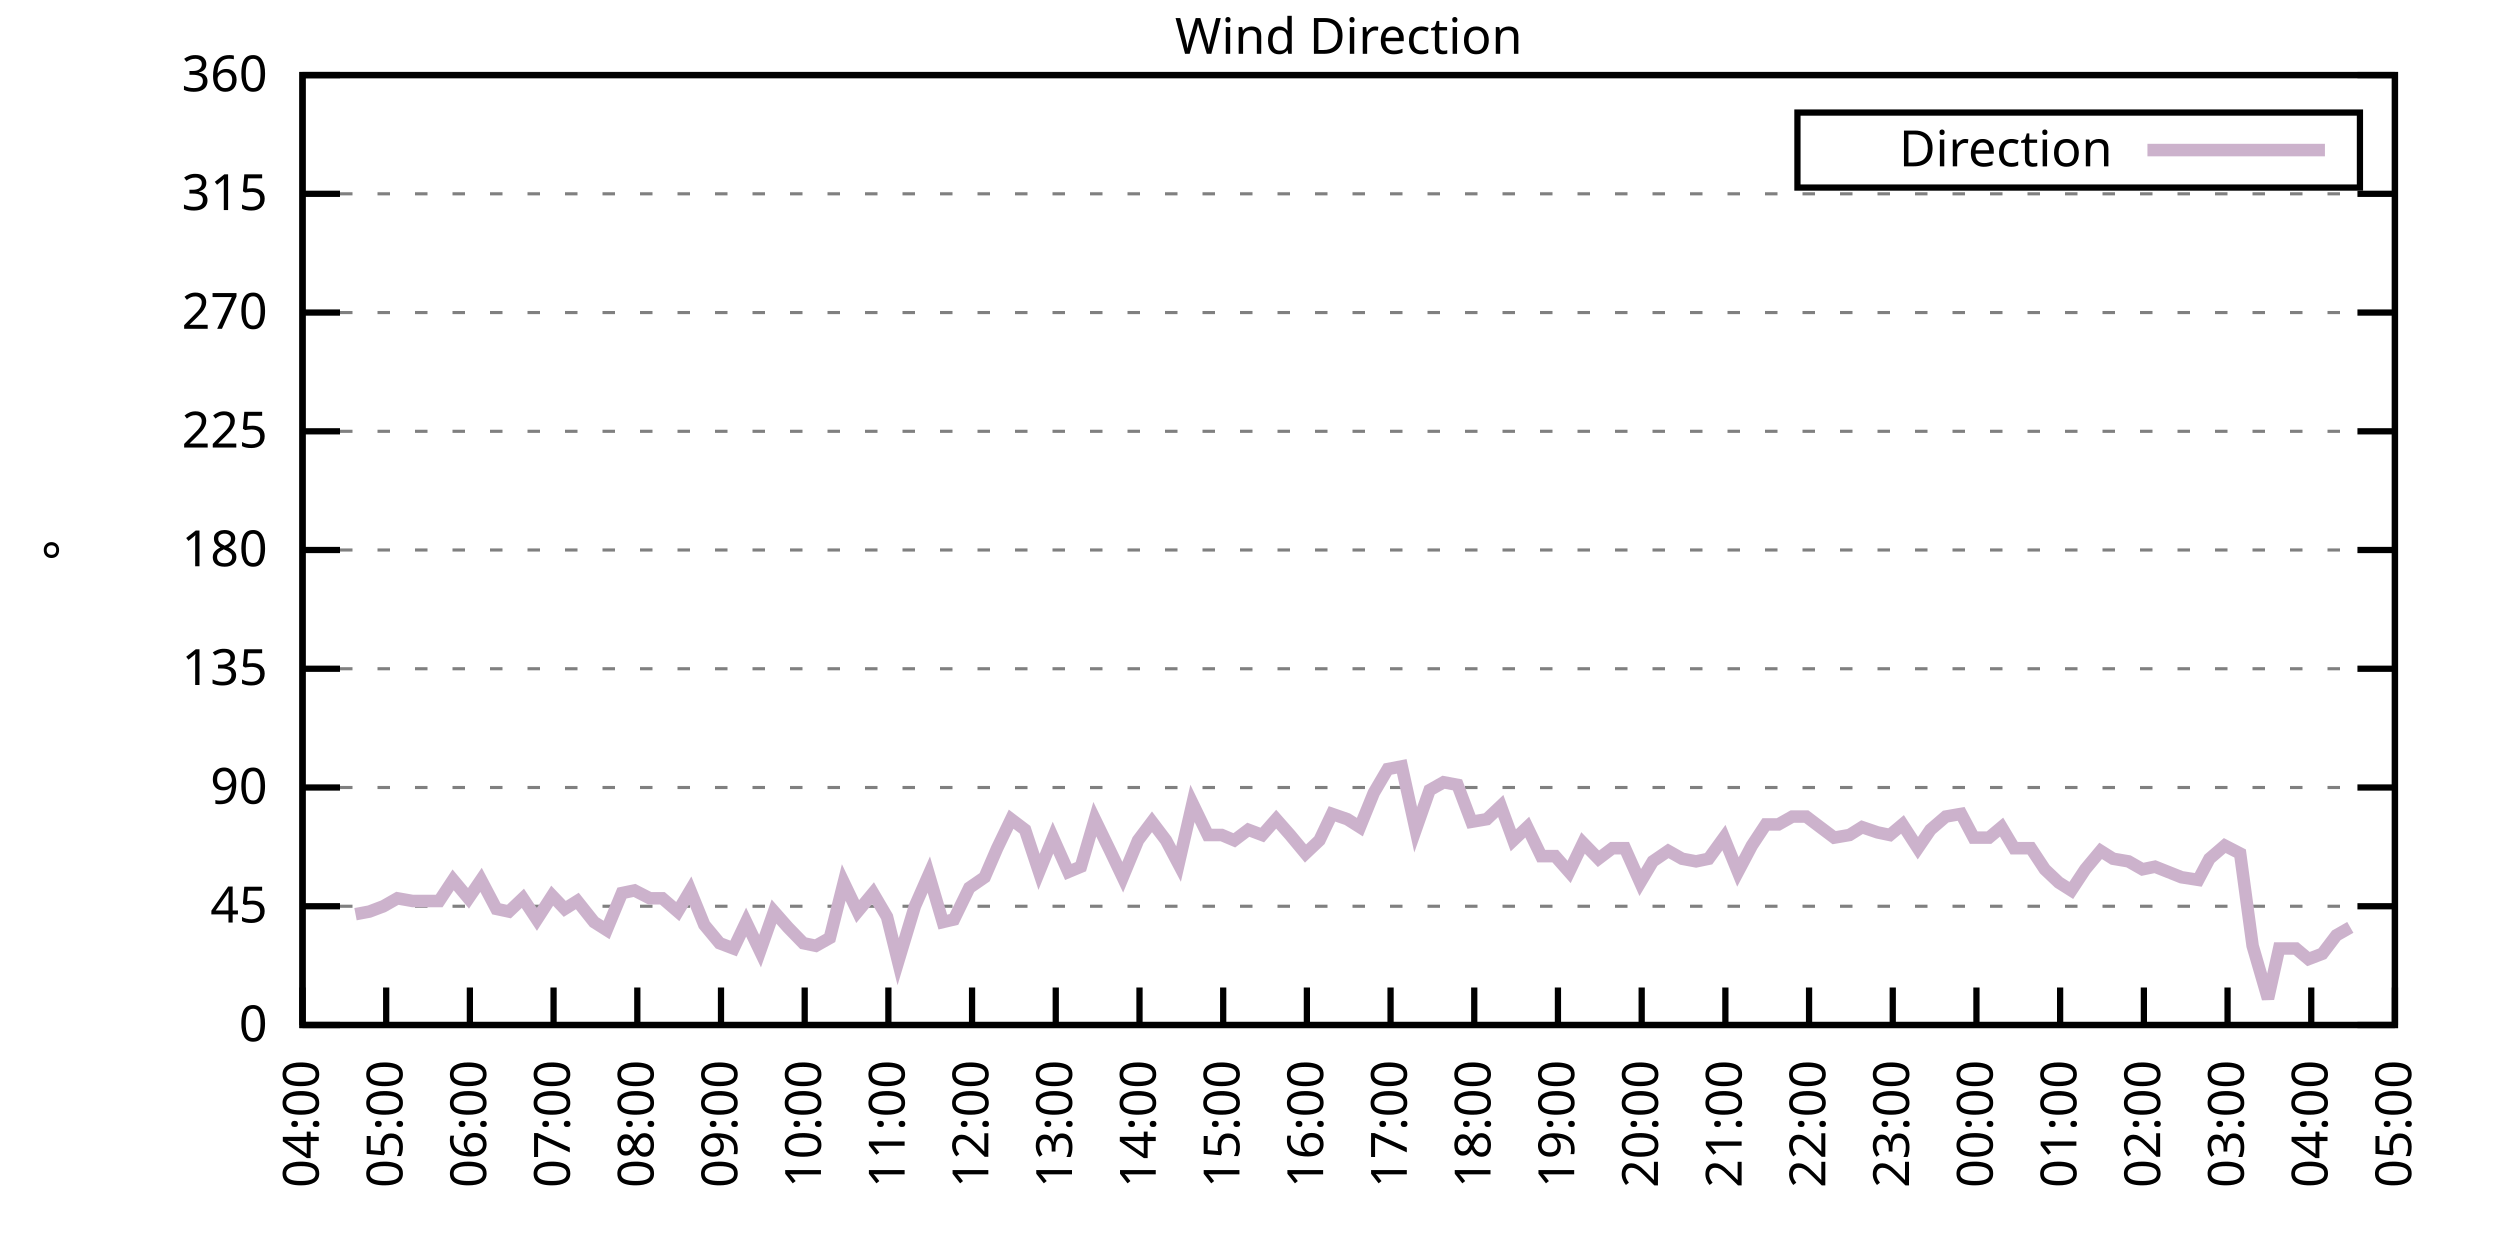
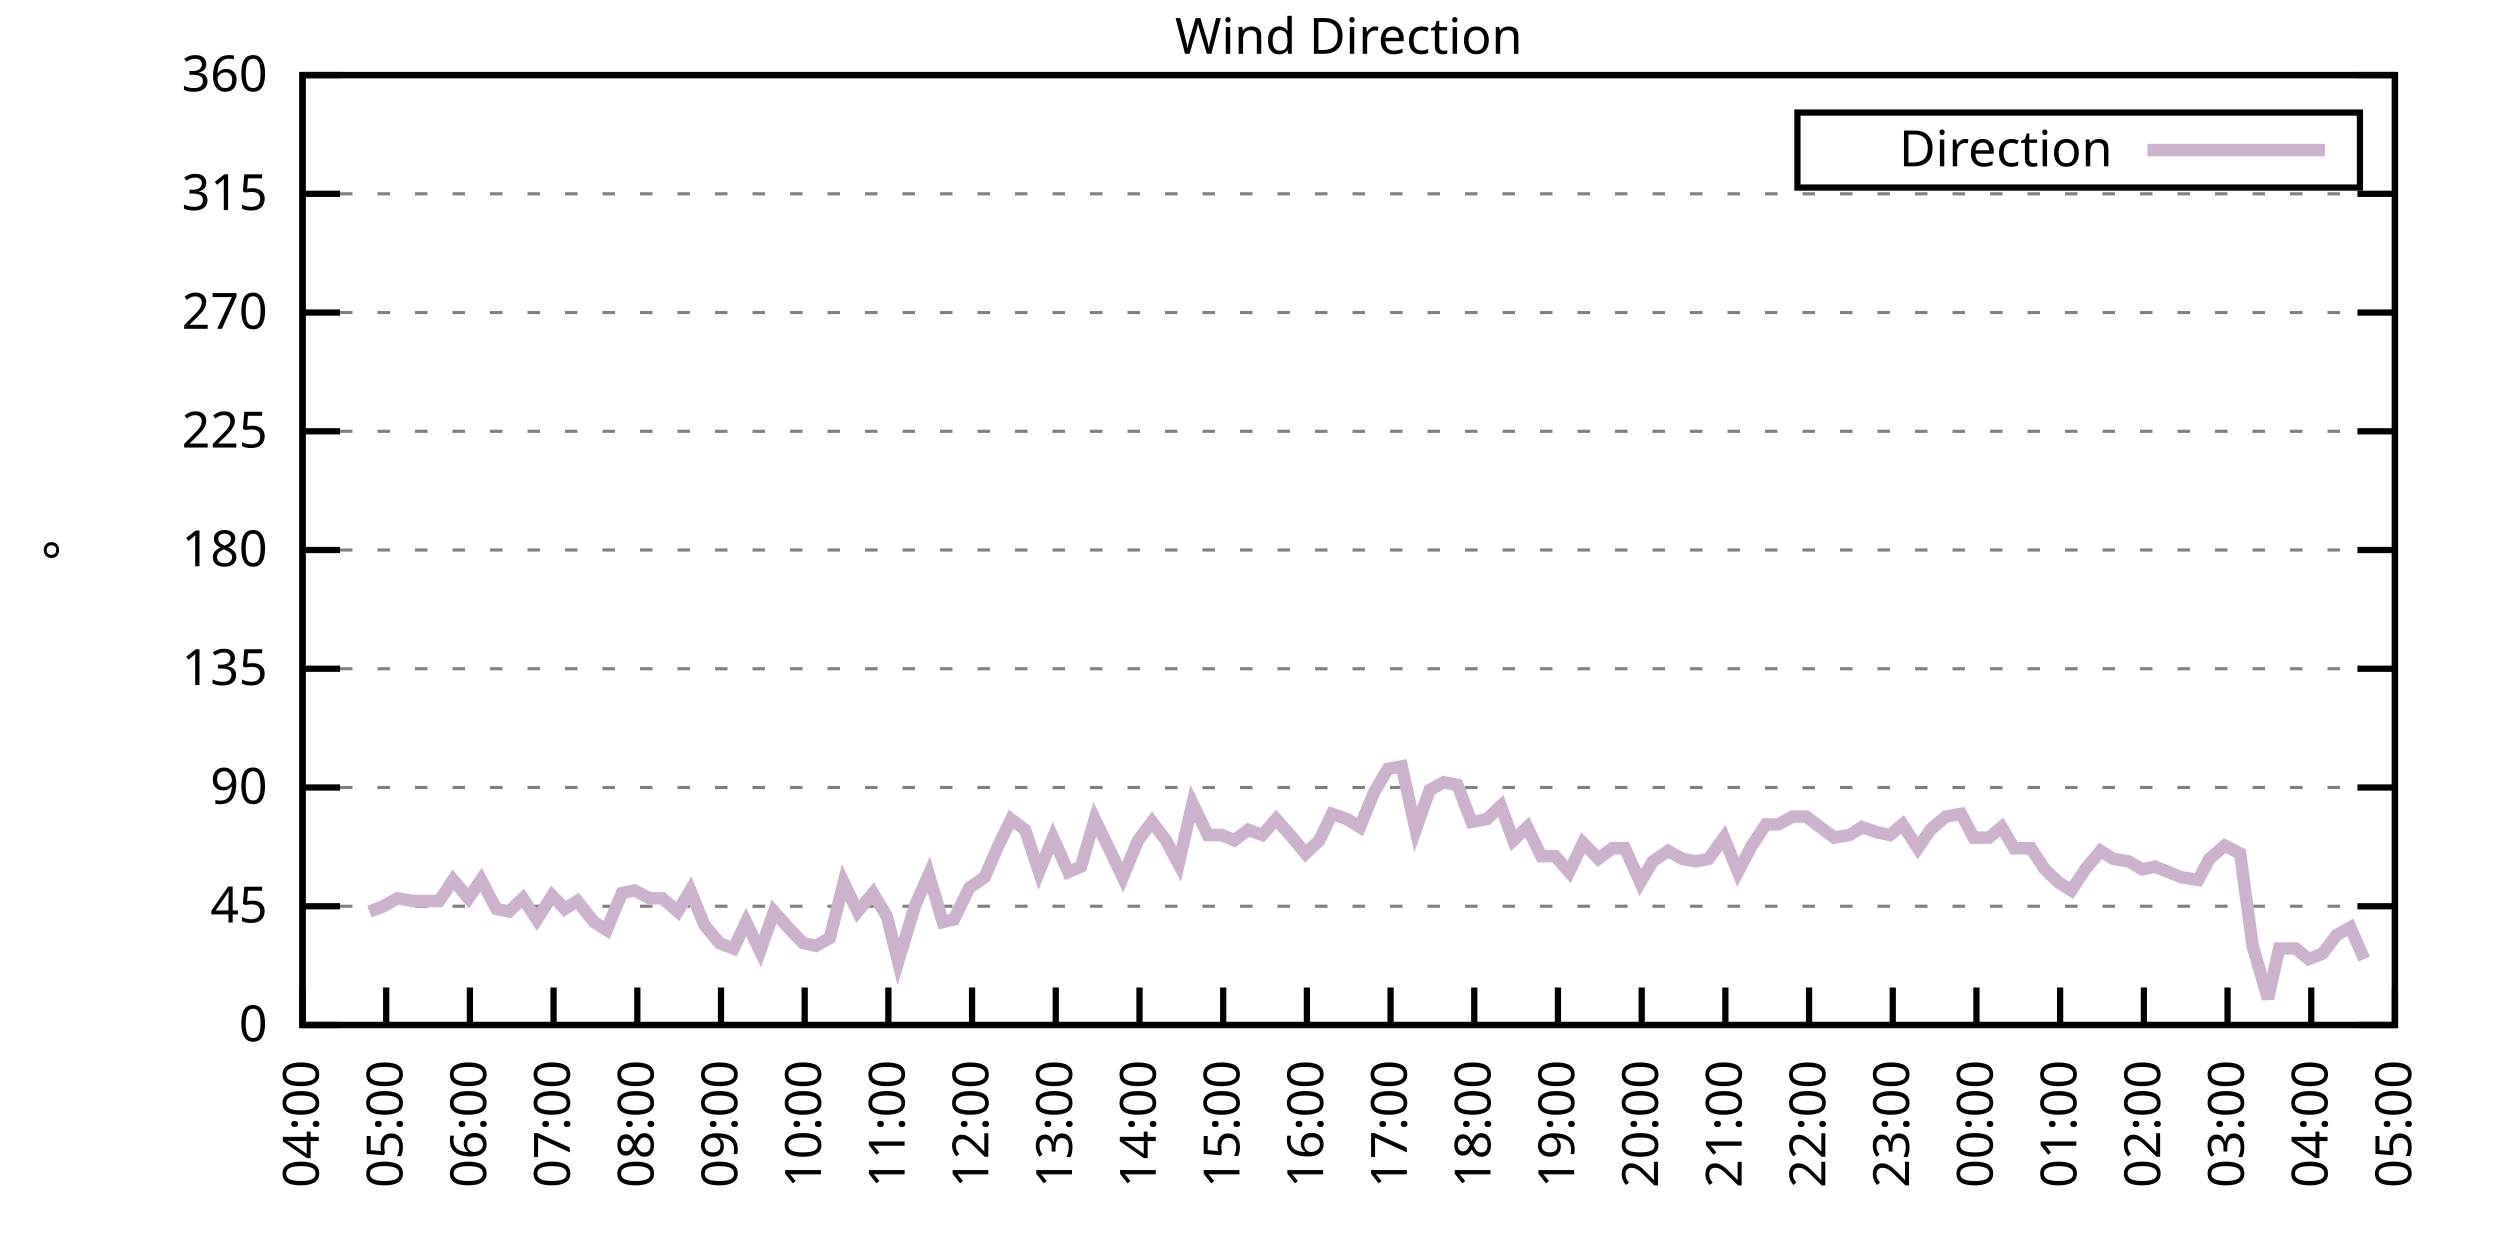
<svg xmlns="http://www.w3.org/2000/svg" xmlns:xlink="http://www.w3.org/1999/xlink" width="400" height="200" viewBox="0 0 400 200">
  <g id="gnuplot_canvas">
    <rect x="0" y="0" width="400" height="200" fill="none" />
    <defs>
      <circle id="gpDot" r="0.5" stroke-width="0.5" stroke="currentColor" />
      <path id="gpPt0" stroke-width="0.333" stroke="currentColor" d="M-1,0 h2 M0,-1 v2" />
      <path id="gpPt1" stroke-width="0.333" stroke="currentColor" d="M-1,-1 L1,1 M1,-1 L-1,1" />
      <path id="gpPt2" stroke-width="0.333" stroke="currentColor" d="M-1,0 L1,0 M0,-1 L0,1 M-1,-1 L1,1 M-1,1 L1,-1" />
      <rect id="gpPt3" stroke-width="0.333" stroke="currentColor" x="-1" y="-1" width="2" height="2" />
      <rect id="gpPt4" stroke-width="0.333" stroke="currentColor" fill="currentColor" x="-1" y="-1" width="2" height="2" />
      <circle id="gpPt5" stroke-width="0.333" stroke="currentColor" cx="0" cy="0" r="1" />
      <use xlink:href="#gpPt5" id="gpPt6" fill="currentColor" stroke="none" />
      <path id="gpPt7" stroke-width="0.333" stroke="currentColor" d="M0,-1.33 L-1.33,0.67 L1.33,0.67 z" />
      <use xlink:href="#gpPt7" id="gpPt8" fill="currentColor" stroke="none" />
      <use xlink:href="#gpPt7" id="gpPt9" stroke="currentColor" transform="rotate(180)" />
      <use xlink:href="#gpPt9" id="gpPt10" fill="currentColor" stroke="none" />
      <use xlink:href="#gpPt3" id="gpPt11" stroke="currentColor" transform="rotate(45)" />
      <use xlink:href="#gpPt11" id="gpPt12" fill="currentColor" stroke="none" />
      <path id="gpPt13" stroke-width="0.333" stroke="currentColor" d="M0,1.330 L1.265,0.411 L0.782,-1.067 L-0.782,-1.076 L-1.265,0.411 z" />
      <use xlink:href="#gpPt13" id="gpPt14" fill="currentColor" stroke="none" />
      <filter id="textbox" filterUnits="objectBoundingBox" x="0" y="0" height="1" width="1">
        <feFlood flood-color="white" flood-opacity="1" result="bgnd" />
        <feComposite in="SourceGraphic" in2="bgnd" operator="atop" />
      </filter>
      <filter id="greybox" filterUnits="objectBoundingBox" x="0" y="0" height="1" width="1">
        <feFlood flood-color="lightgrey" flood-opacity="1" result="grey" />
        <feComposite in="SourceGraphic" in2="grey" operator="atop" />
      </filter>
    </defs>
    <g fill="none" color="white" stroke="currentColor" stroke-width="1.00" stroke-linecap="butt" stroke-linejoin="miter">
</g>
    <g fill="none" color="black" stroke="currentColor" stroke-width="1.00" stroke-linecap="butt" stroke-linejoin="miter">
      <g stroke="none" shape-rendering="crispEdges">
        <polygon fill="rgb(255, 255, 255)" points="48.40,164.00 383.18,164.00 383.18,12.02 48.40,12.02 " />
      </g>
    </g>
    <g fill="none" color="black" stroke="currentColor" stroke-width="1.00" stroke-linecap="butt" stroke-linejoin="miter">
</g>
    <g fill="none" color="black" stroke="black" stroke-width="0.50" stroke-linecap="butt" stroke-linejoin="miter">
</g>
    <g fill="none" color="gray" stroke="currentColor" stroke-width="0.50" stroke-linecap="butt" stroke-linejoin="miter">
      <path stroke="gray" stroke-dasharray="2,4" class="gridline" d="M48.40,164.00 L383.19,164.00  " />
    </g>
    <g fill="none" color="gray" stroke="gray" stroke-width="1.00" stroke-linecap="butt" stroke-linejoin="miter">
</g>
    <g fill="none" color="black" stroke="currentColor" stroke-width="1.00" stroke-linecap="butt" stroke-linejoin="miter">
      <path stroke="black" d="M48.40,164.00 L54.40,164.00 M383.19,164.00 L377.19,164.00  " />
      <g transform="translate(42.80,166.60)" stroke="none" fill="black" font-family="Sans" font-size="8.00" text-anchor="end">
        <text>
          <tspan font-family="Sans"> 0</tspan>
        </text>
      </g>
    </g>
    <g fill="none" color="black" stroke="currentColor" stroke-width="1.00" stroke-linecap="butt" stroke-linejoin="miter">
</g>
    <g fill="none" color="black" stroke="black" stroke-width="0.50" stroke-linecap="butt" stroke-linejoin="miter">
</g>
    <g fill="none" color="gray" stroke="currentColor" stroke-width="0.50" stroke-linecap="butt" stroke-linejoin="miter">
      <path stroke="gray" stroke-dasharray="2,4" class="gridline" d="M48.40,145.00 L383.19,145.00  " />
    </g>
    <g fill="none" color="gray" stroke="gray" stroke-width="1.00" stroke-linecap="butt" stroke-linejoin="miter">
</g>
    <g fill="none" color="black" stroke="currentColor" stroke-width="1.00" stroke-linecap="butt" stroke-linejoin="miter">
      <path stroke="black" d="M48.40,145.00 L54.40,145.00 M383.19,145.00 L377.19,145.00  " />
      <g transform="translate(42.80,147.60)" stroke="none" fill="black" font-family="Sans" font-size="8.00" text-anchor="end">
        <text>
          <tspan font-family="Sans"> 45</tspan>
        </text>
      </g>
    </g>
    <g fill="none" color="black" stroke="currentColor" stroke-width="1.00" stroke-linecap="butt" stroke-linejoin="miter">
</g>
    <g fill="none" color="black" stroke="black" stroke-width="0.50" stroke-linecap="butt" stroke-linejoin="miter">
</g>
    <g fill="none" color="gray" stroke="currentColor" stroke-width="0.50" stroke-linecap="butt" stroke-linejoin="miter">
      <path stroke="gray" stroke-dasharray="2,4" class="gridline" d="M48.40,126.00 L383.19,126.00  " />
    </g>
    <g fill="none" color="gray" stroke="gray" stroke-width="1.00" stroke-linecap="butt" stroke-linejoin="miter">
</g>
    <g fill="none" color="black" stroke="currentColor" stroke-width="1.00" stroke-linecap="butt" stroke-linejoin="miter">
      <path stroke="black" d="M48.40,126.00 L54.40,126.00 M383.19,126.00 L377.19,126.00  " />
      <g transform="translate(42.80,128.60)" stroke="none" fill="black" font-family="Sans" font-size="8.00" text-anchor="end">
        <text>
          <tspan font-family="Sans"> 90</tspan>
        </text>
      </g>
    </g>
    <g fill="none" color="black" stroke="currentColor" stroke-width="1.00" stroke-linecap="butt" stroke-linejoin="miter">
</g>
    <g fill="none" color="black" stroke="black" stroke-width="0.50" stroke-linecap="butt" stroke-linejoin="miter">
</g>
    <g fill="none" color="gray" stroke="currentColor" stroke-width="0.50" stroke-linecap="butt" stroke-linejoin="miter">
      <path stroke="gray" stroke-dasharray="2,4" class="gridline" d="M48.40,107.00 L383.19,107.00  " />
    </g>
    <g fill="none" color="gray" stroke="gray" stroke-width="1.00" stroke-linecap="butt" stroke-linejoin="miter">
</g>
    <g fill="none" color="black" stroke="currentColor" stroke-width="1.00" stroke-linecap="butt" stroke-linejoin="miter">
      <path stroke="black" d="M48.40,107.00 L54.40,107.00 M383.19,107.00 L377.19,107.00  " />
      <g transform="translate(42.80,109.60)" stroke="none" fill="black" font-family="Sans" font-size="8.00" text-anchor="end">
        <text>
          <tspan font-family="Sans"> 135</tspan>
        </text>
      </g>
    </g>
    <g fill="none" color="black" stroke="currentColor" stroke-width="1.00" stroke-linecap="butt" stroke-linejoin="miter">
</g>
    <g fill="none" color="black" stroke="black" stroke-width="0.50" stroke-linecap="butt" stroke-linejoin="miter">
</g>
    <g fill="none" color="gray" stroke="currentColor" stroke-width="0.50" stroke-linecap="butt" stroke-linejoin="miter">
      <path stroke="gray" stroke-dasharray="2,4" class="gridline" d="M48.40,88.00 L383.19,88.00  " />
    </g>
    <g fill="none" color="gray" stroke="gray" stroke-width="1.00" stroke-linecap="butt" stroke-linejoin="miter">
</g>
    <g fill="none" color="black" stroke="currentColor" stroke-width="1.00" stroke-linecap="butt" stroke-linejoin="miter">
      <path stroke="black" d="M48.40,88.00 L54.40,88.00 M383.19,88.00 L377.19,88.00  " />
      <g transform="translate(42.80,90.60)" stroke="none" fill="black" font-family="Sans" font-size="8.00" text-anchor="end">
        <text>
          <tspan font-family="Sans"> 180</tspan>
        </text>
      </g>
    </g>
    <g fill="none" color="black" stroke="currentColor" stroke-width="1.00" stroke-linecap="butt" stroke-linejoin="miter">
</g>
    <g fill="none" color="black" stroke="black" stroke-width="0.50" stroke-linecap="butt" stroke-linejoin="miter">
</g>
    <g fill="none" color="gray" stroke="currentColor" stroke-width="0.50" stroke-linecap="butt" stroke-linejoin="miter">
      <path stroke="gray" stroke-dasharray="2,4" class="gridline" d="M48.40,69.01 L383.19,69.01  " />
    </g>
    <g fill="none" color="gray" stroke="gray" stroke-width="1.00" stroke-linecap="butt" stroke-linejoin="miter">
</g>
    <g fill="none" color="black" stroke="currentColor" stroke-width="1.00" stroke-linecap="butt" stroke-linejoin="miter">
      <path stroke="black" d="M48.40,69.01 L54.40,69.01 M383.19,69.01 L377.19,69.01  " />
      <g transform="translate(42.80,71.61)" stroke="none" fill="black" font-family="Sans" font-size="8.00" text-anchor="end">
        <text>
          <tspan font-family="Sans"> 225</tspan>
        </text>
      </g>
    </g>
    <g fill="none" color="black" stroke="currentColor" stroke-width="1.00" stroke-linecap="butt" stroke-linejoin="miter">
</g>
    <g fill="none" color="black" stroke="black" stroke-width="0.50" stroke-linecap="butt" stroke-linejoin="miter">
</g>
    <g fill="none" color="gray" stroke="currentColor" stroke-width="0.50" stroke-linecap="butt" stroke-linejoin="miter">
      <path stroke="gray" stroke-dasharray="2,4" class="gridline" d="M48.40,50.01 L383.19,50.01  " />
    </g>
    <g fill="none" color="gray" stroke="gray" stroke-width="1.00" stroke-linecap="butt" stroke-linejoin="miter">
</g>
    <g fill="none" color="black" stroke="currentColor" stroke-width="1.00" stroke-linecap="butt" stroke-linejoin="miter">
      <path stroke="black" d="M48.40,50.01 L54.40,50.01 M383.19,50.01 L377.19,50.01  " />
      <g transform="translate(42.80,52.61)" stroke="none" fill="black" font-family="Sans" font-size="8.00" text-anchor="end">
        <text>
          <tspan font-family="Sans"> 270</tspan>
        </text>
      </g>
    </g>
    <g fill="none" color="black" stroke="currentColor" stroke-width="1.00" stroke-linecap="butt" stroke-linejoin="miter">
</g>
    <g fill="none" color="black" stroke="black" stroke-width="0.50" stroke-linecap="butt" stroke-linejoin="miter">
</g>
    <g fill="none" color="gray" stroke="currentColor" stroke-width="0.50" stroke-linecap="butt" stroke-linejoin="miter">
      <path stroke="gray" stroke-dasharray="2,4" class="gridline" d="M48.40,31.01 L383.19,31.01  " />
    </g>
    <g fill="none" color="gray" stroke="gray" stroke-width="1.00" stroke-linecap="butt" stroke-linejoin="miter">
</g>
    <g fill="none" color="black" stroke="currentColor" stroke-width="1.00" stroke-linecap="butt" stroke-linejoin="miter">
      <path stroke="black" d="M48.40,31.01 L54.40,31.01 M383.19,31.01 L377.19,31.01  " />
      <g transform="translate(42.80,33.61)" stroke="none" fill="black" font-family="Sans" font-size="8.00" text-anchor="end">
        <text>
          <tspan font-family="Sans"> 315</tspan>
        </text>
      </g>
    </g>
    <g fill="none" color="black" stroke="currentColor" stroke-width="1.00" stroke-linecap="butt" stroke-linejoin="miter">
</g>
    <g fill="none" color="black" stroke="black" stroke-width="0.50" stroke-linecap="butt" stroke-linejoin="miter">
</g>
    <g fill="none" color="gray" stroke="currentColor" stroke-width="0.50" stroke-linecap="butt" stroke-linejoin="miter">
      <path stroke="gray" stroke-dasharray="2,4" class="gridline" d="M48.40,12.01 L383.19,12.01  " />
    </g>
    <g fill="none" color="gray" stroke="gray" stroke-width="1.00" stroke-linecap="butt" stroke-linejoin="miter">
</g>
    <g fill="none" color="black" stroke="currentColor" stroke-width="1.00" stroke-linecap="butt" stroke-linejoin="miter">
      <path stroke="black" d="M48.40,12.01 L54.40,12.01 M383.19,12.01 L377.19,12.01  " />
      <g transform="translate(42.80,14.61)" stroke="none" fill="black" font-family="Sans" font-size="8.00" text-anchor="end">
        <text>
          <tspan font-family="Sans"> 360</tspan>
        </text>
      </g>
    </g>
    <g fill="none" color="black" stroke="currentColor" stroke-width="1.00" stroke-linecap="butt" stroke-linejoin="miter">
      <path stroke="black" d="M48.40,164.00 L48.40,158.00  " />
      <g transform="translate(51.00,169.60) rotate(270.00)" stroke="none" fill="black" font-family="Sans" font-size="8.00" text-anchor="end">
        <text>
          <tspan font-family="Sans">04:00</tspan>
        </text>
      </g>
    </g>
    <g fill="none" color="black" stroke="currentColor" stroke-width="1.00" stroke-linecap="butt" stroke-linejoin="miter">
      <path stroke="black" d="M61.79,164.00 L61.79,158.00  " />
      <g transform="translate(64.39,169.60) rotate(270.00)" stroke="none" fill="black" font-family="Sans" font-size="8.00" text-anchor="end">
        <text>
          <tspan font-family="Sans">05:00</tspan>
        </text>
      </g>
    </g>
    <g fill="none" color="black" stroke="currentColor" stroke-width="1.00" stroke-linecap="butt" stroke-linejoin="miter">
      <path stroke="black" d="M75.18,164.00 L75.18,158.00  " />
      <g transform="translate(77.78,169.60) rotate(270.00)" stroke="none" fill="black" font-family="Sans" font-size="8.00" text-anchor="end">
        <text>
          <tspan font-family="Sans">06:00</tspan>
        </text>
      </g>
    </g>
    <g fill="none" color="black" stroke="currentColor" stroke-width="1.00" stroke-linecap="butt" stroke-linejoin="miter">
      <path stroke="black" d="M88.57,164.00 L88.57,158.00  " />
      <g transform="translate(91.17,169.60) rotate(270.00)" stroke="none" fill="black" font-family="Sans" font-size="8.00" text-anchor="end">
        <text>
          <tspan font-family="Sans">07:00</tspan>
        </text>
      </g>
    </g>
    <g fill="none" color="black" stroke="currentColor" stroke-width="1.00" stroke-linecap="butt" stroke-linejoin="miter">
      <path stroke="black" d="M101.97,164.00 L101.97,158.00  " />
      <g transform="translate(104.57,169.60) rotate(270.00)" stroke="none" fill="black" font-family="Sans" font-size="8.00" text-anchor="end">
        <text>
          <tspan font-family="Sans">08:00</tspan>
        </text>
      </g>
    </g>
    <g fill="none" color="black" stroke="currentColor" stroke-width="1.00" stroke-linecap="butt" stroke-linejoin="miter">
      <path stroke="black" d="M115.36,164.00 L115.36,158.00  " />
      <g transform="translate(117.96,169.60) rotate(270.00)" stroke="none" fill="black" font-family="Sans" font-size="8.00" text-anchor="end">
        <text>
          <tspan font-family="Sans">09:00</tspan>
        </text>
      </g>
    </g>
    <g fill="none" color="black" stroke="currentColor" stroke-width="1.00" stroke-linecap="butt" stroke-linejoin="miter">
      <path stroke="black" d="M128.75,164.00 L128.75,158.00  " />
      <g transform="translate(131.35,169.60) rotate(270.00)" stroke="none" fill="black" font-family="Sans" font-size="8.00" text-anchor="end">
        <text>
          <tspan font-family="Sans">10:00</tspan>
        </text>
      </g>
    </g>
    <g fill="none" color="black" stroke="currentColor" stroke-width="1.00" stroke-linecap="butt" stroke-linejoin="miter">
      <path stroke="black" d="M142.14,164.00 L142.14,158.00  " />
      <g transform="translate(144.74,169.60) rotate(270.00)" stroke="none" fill="black" font-family="Sans" font-size="8.00" text-anchor="end">
        <text>
          <tspan font-family="Sans">11:00</tspan>
        </text>
      </g>
    </g>
    <g fill="none" color="black" stroke="currentColor" stroke-width="1.00" stroke-linecap="butt" stroke-linejoin="miter">
      <path stroke="black" d="M155.53,164.00 L155.53,158.00  " />
      <g transform="translate(158.13,169.60) rotate(270.00)" stroke="none" fill="black" font-family="Sans" font-size="8.00" text-anchor="end">
        <text>
          <tspan font-family="Sans">12:00</tspan>
        </text>
      </g>
    </g>
    <g fill="none" color="black" stroke="currentColor" stroke-width="1.00" stroke-linecap="butt" stroke-linejoin="miter">
      <path stroke="black" d="M168.92,164.00 L168.92,158.00  " />
      <g transform="translate(171.52,169.60) rotate(270.00)" stroke="none" fill="black" font-family="Sans" font-size="8.00" text-anchor="end">
        <text>
          <tspan font-family="Sans">13:00</tspan>
        </text>
      </g>
    </g>
    <g fill="none" color="black" stroke="currentColor" stroke-width="1.00" stroke-linecap="butt" stroke-linejoin="miter">
      <path stroke="black" d="M182.32,164.00 L182.32,158.00  " />
      <g transform="translate(184.92,169.60) rotate(270.00)" stroke="none" fill="black" font-family="Sans" font-size="8.00" text-anchor="end">
        <text>
          <tspan font-family="Sans">14:00</tspan>
        </text>
      </g>
    </g>
    <g fill="none" color="black" stroke="currentColor" stroke-width="1.00" stroke-linecap="butt" stroke-linejoin="miter">
      <path stroke="black" d="M195.71,164.00 L195.71,158.00  " />
      <g transform="translate(198.31,169.60) rotate(270.00)" stroke="none" fill="black" font-family="Sans" font-size="8.00" text-anchor="end">
        <text>
          <tspan font-family="Sans">15:00</tspan>
        </text>
      </g>
    </g>
    <g fill="none" color="black" stroke="currentColor" stroke-width="1.00" stroke-linecap="butt" stroke-linejoin="miter">
      <path stroke="black" d="M209.10,164.00 L209.10,158.00  " />
      <g transform="translate(211.70,169.60) rotate(270.00)" stroke="none" fill="black" font-family="Sans" font-size="8.00" text-anchor="end">
        <text>
          <tspan font-family="Sans">16:00</tspan>
        </text>
      </g>
    </g>
    <g fill="none" color="black" stroke="currentColor" stroke-width="1.00" stroke-linecap="butt" stroke-linejoin="miter">
      <path stroke="black" d="M222.49,164.00 L222.49,158.00  " />
      <g transform="translate(225.09,169.60) rotate(270.00)" stroke="none" fill="black" font-family="Sans" font-size="8.00" text-anchor="end">
        <text>
          <tspan font-family="Sans">17:00</tspan>
        </text>
      </g>
    </g>
    <g fill="none" color="black" stroke="currentColor" stroke-width="1.00" stroke-linecap="butt" stroke-linejoin="miter">
      <path stroke="black" d="M235.88,164.00 L235.88,158.00  " />
      <g transform="translate(238.48,169.60) rotate(270.00)" stroke="none" fill="black" font-family="Sans" font-size="8.00" text-anchor="end">
        <text>
          <tspan font-family="Sans">18:00</tspan>
        </text>
      </g>
    </g>
    <g fill="none" color="black" stroke="currentColor" stroke-width="1.00" stroke-linecap="butt" stroke-linejoin="miter">
      <path stroke="black" d="M249.27,164.00 L249.27,158.00  " />
      <g transform="translate(251.87,169.60) rotate(270.00)" stroke="none" fill="black" font-family="Sans" font-size="8.00" text-anchor="end">
        <text>
          <tspan font-family="Sans">19:00</tspan>
        </text>
      </g>
    </g>
    <g fill="none" color="black" stroke="currentColor" stroke-width="1.00" stroke-linecap="butt" stroke-linejoin="miter">
      <path stroke="black" d="M262.67,164.00 L262.67,158.00  " />
      <g transform="translate(265.27,169.60) rotate(270.00)" stroke="none" fill="black" font-family="Sans" font-size="8.00" text-anchor="end">
        <text>
          <tspan font-family="Sans">20:00</tspan>
        </text>
      </g>
    </g>
    <g fill="none" color="black" stroke="currentColor" stroke-width="1.00" stroke-linecap="butt" stroke-linejoin="miter">
      <path stroke="black" d="M276.06,164.00 L276.06,158.00  " />
      <g transform="translate(278.66,169.60) rotate(270.00)" stroke="none" fill="black" font-family="Sans" font-size="8.00" text-anchor="end">
        <text>
          <tspan font-family="Sans">21:00</tspan>
        </text>
      </g>
    </g>
    <g fill="none" color="black" stroke="currentColor" stroke-width="1.00" stroke-linecap="butt" stroke-linejoin="miter">
      <path stroke="black" d="M289.45,164.00 L289.45,158.00  " />
      <g transform="translate(292.05,169.60) rotate(270.00)" stroke="none" fill="black" font-family="Sans" font-size="8.00" text-anchor="end">
        <text>
          <tspan font-family="Sans">22:00</tspan>
        </text>
      </g>
    </g>
    <g fill="none" color="black" stroke="currentColor" stroke-width="1.00" stroke-linecap="butt" stroke-linejoin="miter">
      <path stroke="black" d="M302.84,164.00 L302.84,158.00  " />
      <g transform="translate(305.44,169.60) rotate(270.00)" stroke="none" fill="black" font-family="Sans" font-size="8.00" text-anchor="end">
        <text>
          <tspan font-family="Sans">23:00</tspan>
        </text>
      </g>
    </g>
    <g fill="none" color="black" stroke="currentColor" stroke-width="1.00" stroke-linecap="butt" stroke-linejoin="miter">
      <path stroke="black" d="M316.23,164.00 L316.23,158.00  " />
      <g transform="translate(318.83,169.60) rotate(270.00)" stroke="none" fill="black" font-family="Sans" font-size="8.00" text-anchor="end">
        <text>
          <tspan font-family="Sans">00:00</tspan>
        </text>
      </g>
    </g>
    <g fill="none" color="black" stroke="currentColor" stroke-width="1.00" stroke-linecap="butt" stroke-linejoin="miter">
      <path stroke="black" d="M329.62,164.00 L329.62,158.00  " />
      <g transform="translate(332.22,169.60) rotate(270.00)" stroke="none" fill="black" font-family="Sans" font-size="8.00" text-anchor="end">
        <text>
          <tspan font-family="Sans">01:00</tspan>
        </text>
      </g>
    </g>
    <g fill="none" color="black" stroke="currentColor" stroke-width="1.00" stroke-linecap="butt" stroke-linejoin="miter">
      <path stroke="black" d="M343.02,164.00 L343.02,158.00  " />
      <g transform="translate(345.62,169.60) rotate(270.00)" stroke="none" fill="black" font-family="Sans" font-size="8.00" text-anchor="end">
        <text>
          <tspan font-family="Sans">02:00</tspan>
        </text>
      </g>
    </g>
    <g fill="none" color="black" stroke="currentColor" stroke-width="1.00" stroke-linecap="butt" stroke-linejoin="miter">
      <path stroke="black" d="M356.41,164.00 L356.41,158.00  " />
      <g transform="translate(359.01,169.60) rotate(270.00)" stroke="none" fill="black" font-family="Sans" font-size="8.00" text-anchor="end">
        <text>
          <tspan font-family="Sans">03:00</tspan>
        </text>
      </g>
    </g>
    <g fill="none" color="black" stroke="currentColor" stroke-width="1.00" stroke-linecap="butt" stroke-linejoin="miter">
      <path stroke="black" d="M369.80,164.00 L369.80,158.00  " />
      <g transform="translate(372.40,169.60) rotate(270.00)" stroke="none" fill="black" font-family="Sans" font-size="8.00" text-anchor="end">
        <text>
          <tspan font-family="Sans">04:00</tspan>
        </text>
      </g>
    </g>
    <g fill="none" color="black" stroke="currentColor" stroke-width="1.00" stroke-linecap="butt" stroke-linejoin="miter">
      <path stroke="black" d="M383.19,164.00 L383.19,158.00  " />
      <g transform="translate(385.79,169.60) rotate(270.00)" stroke="none" fill="black" font-family="Sans" font-size="8.00" text-anchor="end">
        <text>
          <tspan font-family="Sans">05:00</tspan>
        </text>
      </g>
    </g>
    <g fill="none" color="black" stroke="currentColor" stroke-width="1.00" stroke-linecap="butt" stroke-linejoin="miter">
</g>
    <g fill="none" color="black" stroke="currentColor" stroke-width="1.00" stroke-linecap="butt" stroke-linejoin="miter">
      <path stroke="black" d="M48.40,12.01 L48.40,164.00 L383.19,164.00 L383.19,12.01 L48.40,12.01 Z  " />
    </g>
    <g fill="none" color="black" stroke="currentColor" stroke-width="1.00" stroke-linecap="butt" stroke-linejoin="miter">
</g>
    <g fill="none" color="black" stroke="currentColor" stroke-width="1.00" stroke-linecap="butt" stroke-linejoin="miter">
      <path stroke="black" d="M287.59,30.01 L287.59,18.01 L377.59,18.01 L377.59,30.01 L287.59,30.01 Z  " />
    </g>
    <g id="Wind_direction_plot_1">
      <g fill="none" color="white" stroke="black" stroke-width="2.00" stroke-linecap="butt" stroke-linejoin="miter">
</g>
      <g fill="none" color="black" stroke="currentColor" stroke-width="2.00" stroke-linecap="butt" stroke-linejoin="miter">
        <g transform="translate(337.99,26.61)" stroke="none" fill="black" font-family="Sans" font-size="8.00" text-anchor="end">
          <text>
            <tspan font-family="Sans">Direction</tspan>
          </text>
        </g>
      </g>
      <g fill="none" color="black" stroke="currentColor" stroke-width="2.00" stroke-linecap="butt" stroke-linejoin="miter">
-         <path stroke="rgb(204, 178, 204)" d="M343.59,24.01 L371.99,24.01 M56.88,146.27 L59.11,145.85 L61.35,145.00 L63.58,143.73 L66.03,144.16 L68.04,144.16   L70.27,144.16 L72.50,140.78 L74.96,143.73 L76.97,140.78 L79.42,145.42 L81.43,145.85 L83.66,143.73 L85.90,147.11   L88.35,143.31 L90.36,145.42 L92.37,144.16 L95.05,147.53 L97.06,148.80 L99.51,142.89 L101.52,142.47 L103.98,143.73   L105.98,143.73 L108.44,145.85 L110.45,142.47 L112.68,147.96 L115.13,150.91 L117.37,151.76 L119.38,147.53 L121.61,152.18   L123.84,145.85 L126.07,148.38 L128.53,150.91 L130.54,151.33 L132.77,150.07 L135.00,141.20 L137.23,145.85 L139.69,142.89   L141.92,146.69 L143.70,153.87 L146.38,145.00 L148.61,139.93 L150.85,147.53 L152.63,147.11 L155.09,142.05 L157.54,140.36   L159.55,135.71 L161.78,131.07 L164.01,132.76 L166.25,139.51 L168.48,134.02 L170.93,139.51 L172.94,138.67 L175.17,131.07   L177.63,136.14 L179.64,140.36 L182.09,134.45 L184.32,131.49 L186.56,134.45 L188.57,138.25 L190.80,128.54 L193.25,133.60   L195.48,133.60 L197.49,134.45 L199.73,132.76 L201.96,133.60 L204.19,131.07 L206.42,133.60 L208.88,136.56 L211.11,134.45   L213.12,130.22 L215.57,131.07 L217.58,132.34 L219.81,126.85 L222.04,123.05 L224.28,122.62 L226.51,132.76 L228.74,126.42   L230.97,125.16 L233.20,125.58 L235.44,131.49 L237.89,131.07 L240.12,128.96 L242.13,134.45 L244.36,132.34 L246.60,136.98   L248.83,136.98 L251.06,139.51 L253.29,134.87 L255.75,137.40 L257.98,135.71 L259.99,135.71 L262.44,141.20 L264.45,137.82   L266.91,136.14 L269.14,137.40 L271.37,137.82 L273.38,137.40 L275.83,134.02 L278.07,139.51 L280.30,135.29 L282.53,131.91   L284.54,131.91 L286.77,130.65 L289.00,130.65 L291.23,132.34 L293.47,134.02 L295.92,133.60 L297.93,132.34 L300.39,133.18   L302.39,133.60 L304.40,131.91 L306.86,135.71 L308.87,132.76 L311.32,130.65 L313.78,130.22 L315.79,134.02 L318.24,134.02   L320.25,132.34 L322.26,135.71 L324.94,135.71 L327.17,139.09 L329.40,141.20 L331.41,142.47 L333.64,139.09 L336.10,136.14   L338.10,137.40 L340.56,137.82 L342.79,139.09 L344.80,138.67 L349.04,140.36 L351.72,140.78 L353.51,137.40 L355.96,135.29   L358.42,136.56 L360.42,151.33 L362.88,159.78 L364.66,151.76 L367.34,151.76 L369.35,153.45 L371.58,152.60 L373.82,149.65   L376.05,148.38  " />
+         <path stroke="rgb(204, 178, 204)" d="M343.59,24.01 L371.99,24.01 M59.11,145.85 L61.35,145.00 L63.58,143.73 L66.03,144.16 L68.04,144.16 L70.27,144.16   L72.50,140.78 L74.96,143.73 L76.97,140.78 L79.42,145.42 L81.43,145.85 L83.66,143.73 L85.90,147.11 L88.35,143.31   L90.36,145.42 L92.37,144.16 L95.05,147.53 L97.06,148.80 L99.51,142.89 L101.52,142.47 L103.98,143.73 L105.98,143.73   L108.44,145.85 L110.45,142.47 L112.68,147.96 L115.13,150.91 L117.37,151.76 L119.38,147.53 L121.61,152.18 L123.84,145.85   L126.07,148.38 L128.53,150.91 L130.54,151.33 L132.77,150.07 L135.00,141.20 L137.23,145.85 L139.69,142.89 L141.92,146.69   L143.70,153.87 L146.38,145.00 L148.61,139.93 L150.85,147.53 L152.63,147.11 L155.09,142.05 L157.54,140.36 L159.55,135.71   L161.78,131.07 L164.01,132.76 L166.25,139.51 L168.48,134.02 L170.93,139.51 L172.94,138.67 L175.17,131.07 L177.63,136.14   L179.64,140.36 L182.09,134.45 L184.32,131.49 L186.56,134.45 L188.57,138.25 L190.80,128.54 L193.25,133.60 L195.48,133.60   L197.49,134.45 L199.73,132.76 L201.96,133.60 L204.19,131.07 L206.42,133.60 L208.88,136.56 L211.11,134.45 L213.12,130.22   L215.57,131.07 L217.58,132.34 L219.81,126.85 L222.04,123.05 L224.28,122.62 L226.51,132.76 L228.74,126.42 L230.97,125.16   L233.20,125.58 L235.44,131.49 L237.89,131.07 L240.12,128.96 L242.13,134.45 L244.36,132.34 L246.60,136.98 L248.83,136.98   L251.06,139.51 L253.29,134.87 L255.75,137.40 L257.98,135.71 L259.99,135.71 L262.44,141.20 L264.45,137.82 L266.91,136.14   L269.14,137.40 L271.37,137.82 L273.38,137.40 L275.83,134.02 L278.07,139.51 L280.30,135.29 L282.53,131.91 L284.54,131.91   L286.77,130.65 L289.00,130.65 L291.23,132.34 L293.47,134.02 L295.92,133.60 L297.93,132.34 L300.39,133.18 L302.39,133.60   L304.40,131.91 L306.86,135.71 L308.87,132.76 L311.32,130.65 L313.78,130.22 L315.79,134.02 L318.24,134.02 L320.25,132.34   L322.26,135.71 L324.94,135.71 L327.17,139.09 L329.40,141.20 L331.41,142.47 L333.64,139.09 L336.10,136.14 L338.10,137.40   L340.56,137.82 L342.79,139.09 L344.80,138.67 L349.04,140.36 L351.72,140.78 L353.51,137.40 L355.96,135.29 L358.42,136.56   L360.42,151.33 L362.88,159.78 L364.66,151.76 L367.34,151.76 L369.35,153.45 L371.58,152.60 L373.82,149.65 L376.05,148.38   L378.28,153.45  " />
      </g>
    </g>
    <g fill="none" color="black" stroke="currentColor" stroke-width="2.00" stroke-linecap="butt" stroke-linejoin="miter">
</g>
    <g fill="none" color="black" stroke="black" stroke-width="1.00" stroke-linecap="butt" stroke-linejoin="miter">
</g>
    <g fill="none" color="black" stroke="currentColor" stroke-width="1.00" stroke-linecap="butt" stroke-linejoin="miter">
      <path stroke="black" d="M48.40,12.01 L48.40,164.00 L383.19,164.00 L383.19,12.01 L48.40,12.01 Z  " />
      <g transform="translate(12.80,88.01) rotate(270.00)" stroke="none" fill="black" font-family="Sans" font-size="8.00" text-anchor="middle">
        <text>
          <tspan font-family="Sans">°</tspan>
        </text>
      </g>
    </g>
    <g fill="none" color="black" stroke="currentColor" stroke-width="1.00" stroke-linecap="butt" stroke-linejoin="miter">
</g>
    <g fill="none" color="black" stroke="currentColor" stroke-width="1.00" stroke-linecap="butt" stroke-linejoin="miter">
      <g transform="translate(215.79,8.61)" stroke="none" fill="black" font-family="Sans" font-size="8.00" text-anchor="middle">
        <text>
          <tspan font-family="Sans">Wind Direction</tspan>
        </text>
      </g>
    </g>
    <g fill="none" color="black" stroke="currentColor" stroke-width="1.00" stroke-linecap="butt" stroke-linejoin="miter">
</g>
  </g>
</svg>
